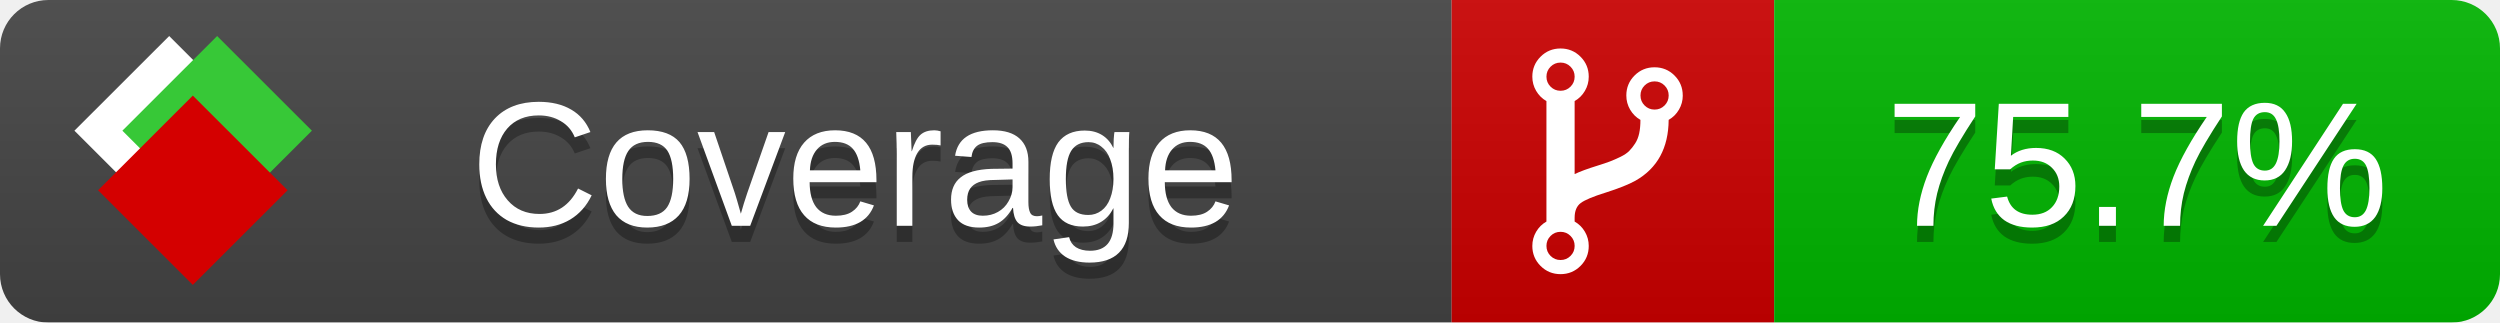
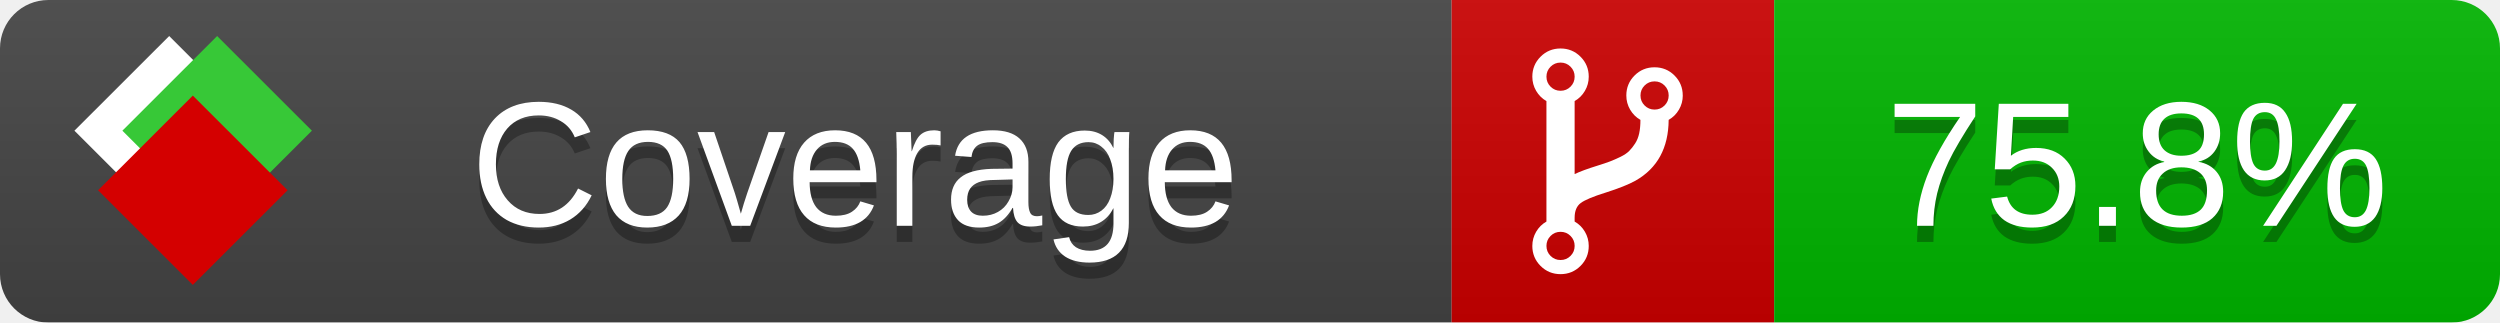
<svg xmlns="http://www.w3.org/2000/svg" xmlns:xlink="http://www.w3.org/1999/xlink" width="155" height="20">
  <style type="text/css">
          
            @keyframes fade1 {
                0% { visibility: visible; opacity: 1; }
               23% { visibility: visible; opacity: 1; }
               25% { visibility: hidden; opacity: 0; }
               48% { visibility: hidden; opacity: 0; }
               50% { visibility: hidden; opacity: 0; }
               73% { visibility: hidden; opacity: 0; }
               75% { visibility: hidden; opacity: 0; }
               98% { visibility: hidden; opacity: 0; }
              100% { visibility: visible; opacity: 1; }
            }
            @keyframes fade2 {
                0% { visibility: hidden; opacity: 0; }
               23% { visibility: hidden; opacity: 0; }
               25% { visibility: visible; opacity: 1; }
               48% { visibility: visible; opacity: 1; }
               50% { visibility: hidden; opacity: 0; }
               73% { visibility: hidden; opacity: 0; }
               75% { visibility: hidden; opacity: 0; }
               98% { visibility: hidden; opacity: 0; }
              100% { visibility: hidden; opacity: 0; }
            }
            @keyframes fade3 {
                0% { visibility: hidden; opacity: 0; }
               23% { visibility: hidden; opacity: 0; }
               25% { visibility: hidden; opacity: 0; }
               48% { visibility: hidden; opacity: 0; }
               50% { visibility: visible; opacity: 1; }
               73% { visibility: visible; opacity: 1; }
               75% { visibility: hidden; opacity: 0; }
               98% { visibility: hidden; opacity: 0; }
              100% { visibility: hidden; opacity: 0; }
            }
            @keyframes fade4 {
                0% { visibility: hidden; opacity: 0; }
               23% { visibility: hidden; opacity: 0; }
               25% { visibility: hidden; opacity: 0; }
               48% { visibility: hidden; opacity: 0; }
               50% { visibility: hidden; opacity: 0; }
               73% { visibility: hidden; opacity: 0; }
               75% { visibility: visible; opacity: 1; }
               98% { visibility: visible; opacity: 1; }
              100% { visibility: hidden; opacity: 0; }
            }
            .linecoverage {
                animation-duration: 15s;
                animation-name: fade1;
                animation-iteration-count: infinite;
            }
            .branchcoverage {
                animation-duration: 15s;
                animation-name: fade2;
                animation-iteration-count: infinite;
            }
            .methodcoverage {
                animation-duration: 15s;
                animation-name: fade3;
                animation-iteration-count: infinite;
            }
            .fullmethodcoverage {
                animation-duration: 15s;
                animation-name: fade4;
                animation-iteration-count: infinite;
            }
          
    </style>
  <defs>
    <linearGradient id="gradient" x2="0" y2="100%">
      <stop offset="0" stop-color="#bbb" stop-opacity=".1" />
      <stop offset="1" stop-opacity=".1" />
    </linearGradient>
    <linearGradient id="c">
      <stop offset="0" stop-color="#d40000" />
      <stop offset="1" stop-color="#ff2a2a" />
    </linearGradient>
    <linearGradient id="a">
      <stop offset="0" stop-color="#e0e0de" />
      <stop offset="1" stop-color="#fff" />
    </linearGradient>
    <linearGradient id="b">
      <stop offset="0" stop-color="#37c837" />
      <stop offset="1" stop-color="#217821" />
    </linearGradient>
    <linearGradient xlink:href="#a" id="e" x1="106.44" x2="69.96" y1="-11.96" y2="-46.84" gradientTransform="matrix(-.8426 -.00045 -.00045 -.8426 -94.27 -75.82)" gradientUnits="userSpaceOnUse" />
    <linearGradient xlink:href="#b" id="f" x1="56.19" x2="77.97" y1="-23.45" y2="10.62" gradientTransform="matrix(.8426 .00045 .00045 .8426 94.27 75.82)" gradientUnits="userSpaceOnUse" />
    <linearGradient xlink:href="#c" id="g" x1="79.98" x2="132.9" y1="10.79" y2="10.79" gradientTransform="matrix(.8426 .00045 .00045 .8426 94.27 75.82)" gradientUnits="userSpaceOnUse" />
    <mask id="mask">
      <rect width="155" height="20" rx="3" fill="#fff" />
    </mask>
    <g id="icon" transform="matrix(.04486 0 0 .04481 -.48 -.63)">
      <rect width="52.92" height="52.92" x="-109.72" y="-27.13" fill="url(#e)" transform="rotate(-135)" />
      <rect width="52.92" height="52.92" x="70.19" y="-39.18" fill="url(#f)" transform="rotate(45)" />
      <rect width="52.92" height="52.92" x="80.05" y="-15.74" fill="url(#g)" transform="rotate(45)" />
    </g>
  </defs>
  <g mask="url(#mask)">
    <rect x="0" y="0" width="90" height="20" fill="#444" />
    <rect x="90" y="0" width="20" height="20" fill="#c00" />
    <rect x="110" y="0" width="45" height="20" fill="#00B600" />
    <rect x="0" y="0" width="155" height="20" fill="url(#gradient)" />
  </g>
  <g>
    <path class="" fill="#fff" d="m 97.628,15.247 q 0,-0.364 -0.255,-0.619 -0.255,-0.255 -0.619,-0.255 -0.364,0 -0.619,0.255 -0.255,0.255 -0.255,0.619 0,0.364 0.255,0.619 0.255,0.255 0.619,0.255 0.364,0 0.619,-0.255 0.255,-0.255 0.255,-0.619 z m 0,-10.493 q 0,-0.364 -0.255,-0.619 -0.255,-0.255 -0.619,-0.255 -0.364,0 -0.619,0.255 -0.255,0.255 -0.255,0.619 0,0.364 0.255,0.619 0.255,0.255 0.619,0.255 0.364,0 0.619,-0.255 0.255,-0.255 0.255,-0.619 z m 5.83,1.166 q 0,-0.364 -0.255,-0.619 -0.255,-0.255 -0.619,-0.255 -0.364,0 -0.619,0.255 -0.255,0.255 -0.255,0.619 0,0.364 0.255,0.619 0.255,0.255 0.619,0.255 0.364,0 0.619,-0.255 0.255,-0.255 0.255,-0.619 z m 0.874,0 q 0,0.474 -0.237,0.879 -0.237,0.405 -0.638,0.633 -0.018,2.614 -2.059,3.771 -0.619,0.346 -1.849,0.738 -1.166,0.364 -1.544,0.647 -0.378,0.282 -0.378,0.911 l 0,0.237 q 0.401,0.228 0.638,0.633 0.237,0.405 0.237,0.879 0,0.729 -0.51,1.239 -0.51,0.51 -1.239,0.51 -0.729,0 -1.239,-0.51 -0.51,-0.51 -0.51,-1.239 0,-0.474 0.237,-0.879 0.237,-0.405 0.638,-0.633 l 0,-7.469 q -0.401,-0.228 -0.638,-0.633 -0.237,-0.405 -0.237,-0.879 0,-0.729 0.51,-1.239 0.51,-0.51 1.239,-0.51 0.729,0 1.239,0.51 0.51,0.51 0.51,1.239 0,0.474 -0.237,0.879 -0.237,0.405 -0.638,0.633 l 0,4.527 q 0.492,-0.237 1.403,-0.519 0.501,-0.155 0.797,-0.269 0.296,-0.114 0.642,-0.282 0.346,-0.169 0.537,-0.36 0.191,-0.191 0.369,-0.465 0.178,-0.273 0.255,-0.633 0.077,-0.36 0.077,-0.833 -0.401,-0.228 -0.638,-0.633 -0.237,-0.405 -0.237,-0.879 0,-0.729 0.51,-1.239 0.51,-0.51 1.239,-0.51 0.729,0 1.239,0.51 0.51,0.51 0.51,1.239 z" />
  </g>
  <g fill="#fff" text-anchor="middle" font-family="Verdana,Arial,Geneva,sans-serif" font-size="11">
    <a xlink:href="https://github.com/danielpalme/ReportGenerator" target="_top">
      <use xlink:href="#icon" transform="translate(3,1) scale(3.5)" />
    </a>
    <text x="53" y="15" fill="#010101" fill-opacity=".3">Coverage</text>
    <text x="53" y="14" fill="#fff">Coverage</text>
-     <text class="" x="132.5" y="15" fill="#010101" fill-opacity=".3">75.7%</text>
-     <text class="" x="132.5" y="14">75.7%</text>
+     <text class="" x="132.5" y="15" fill="#010101" fill-opacity=".3">75.8%</text>
+     <text class="" x="132.5" y="14">75.8%</text>
  </g>
  <g>
    <rect class="" x="90" y="0" width="65" height="20" fill-opacity="0" />
  </g>
</svg>
